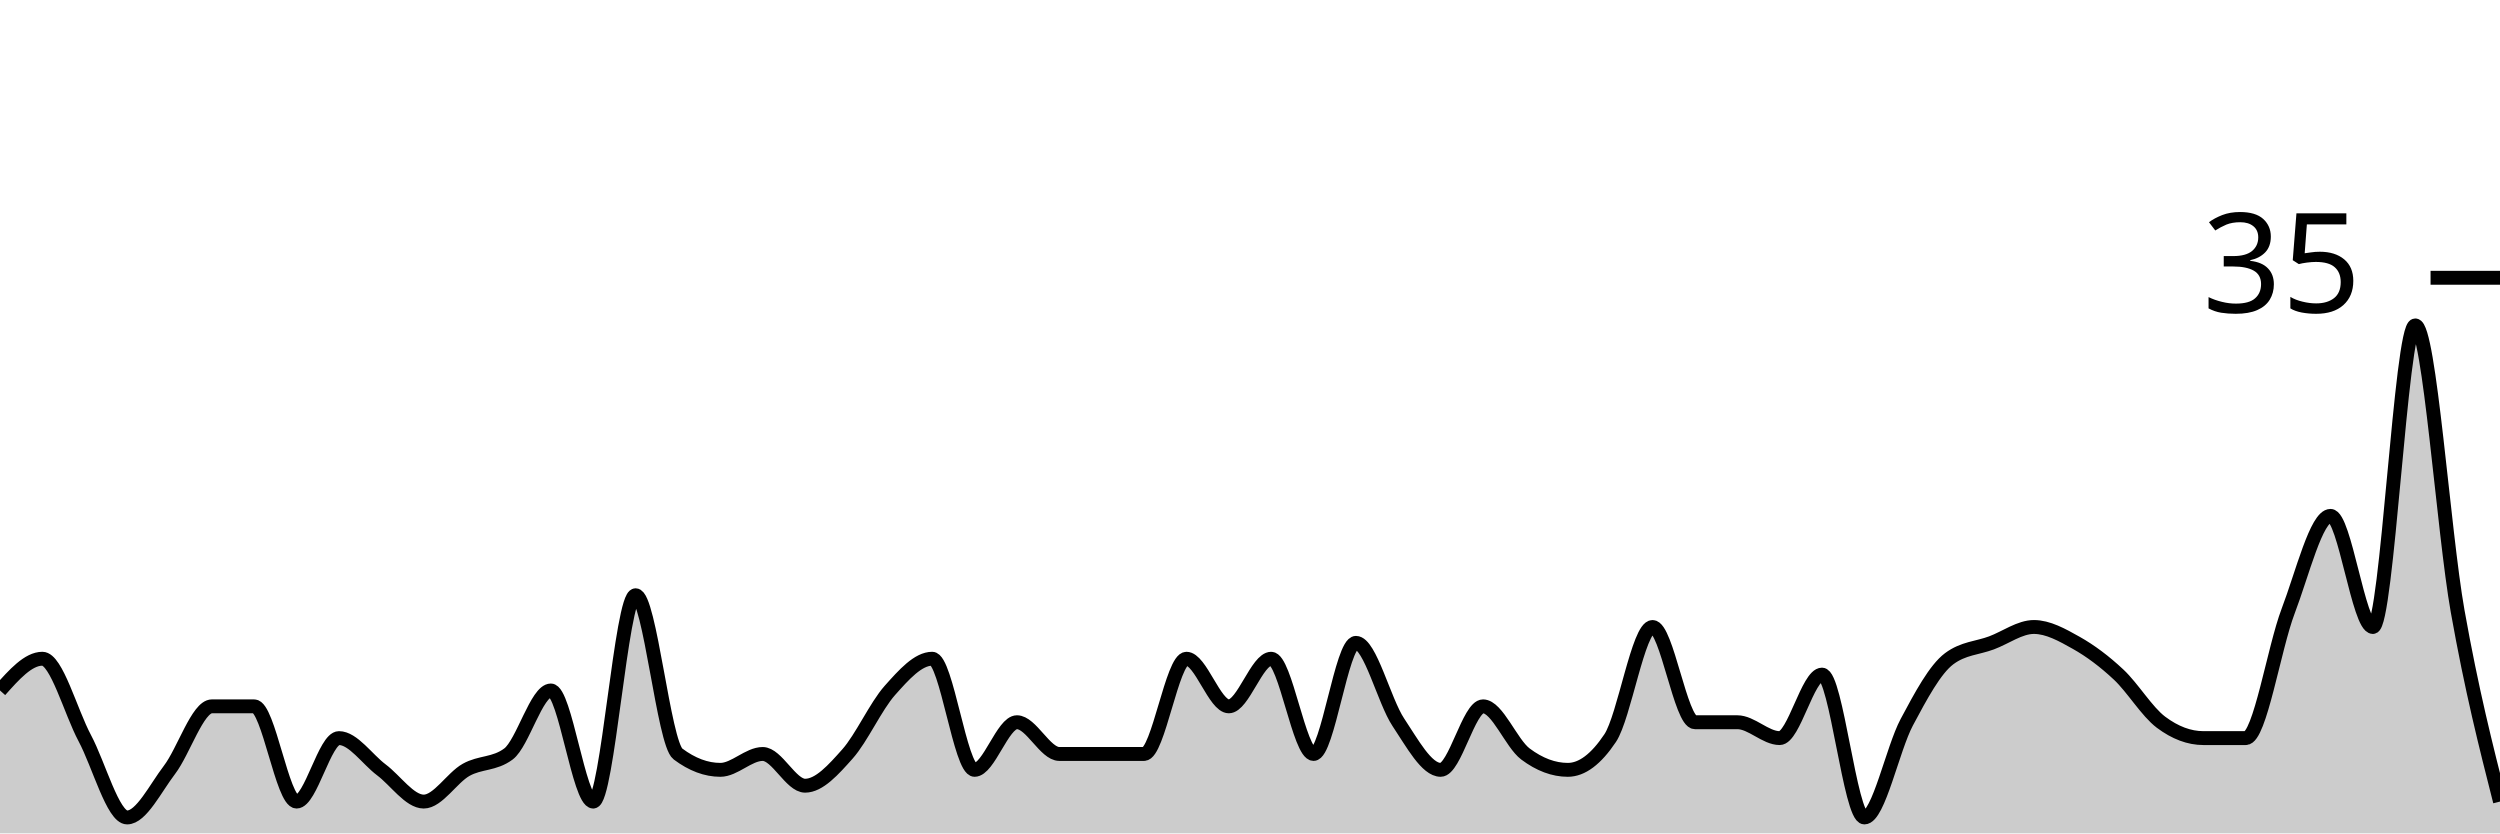
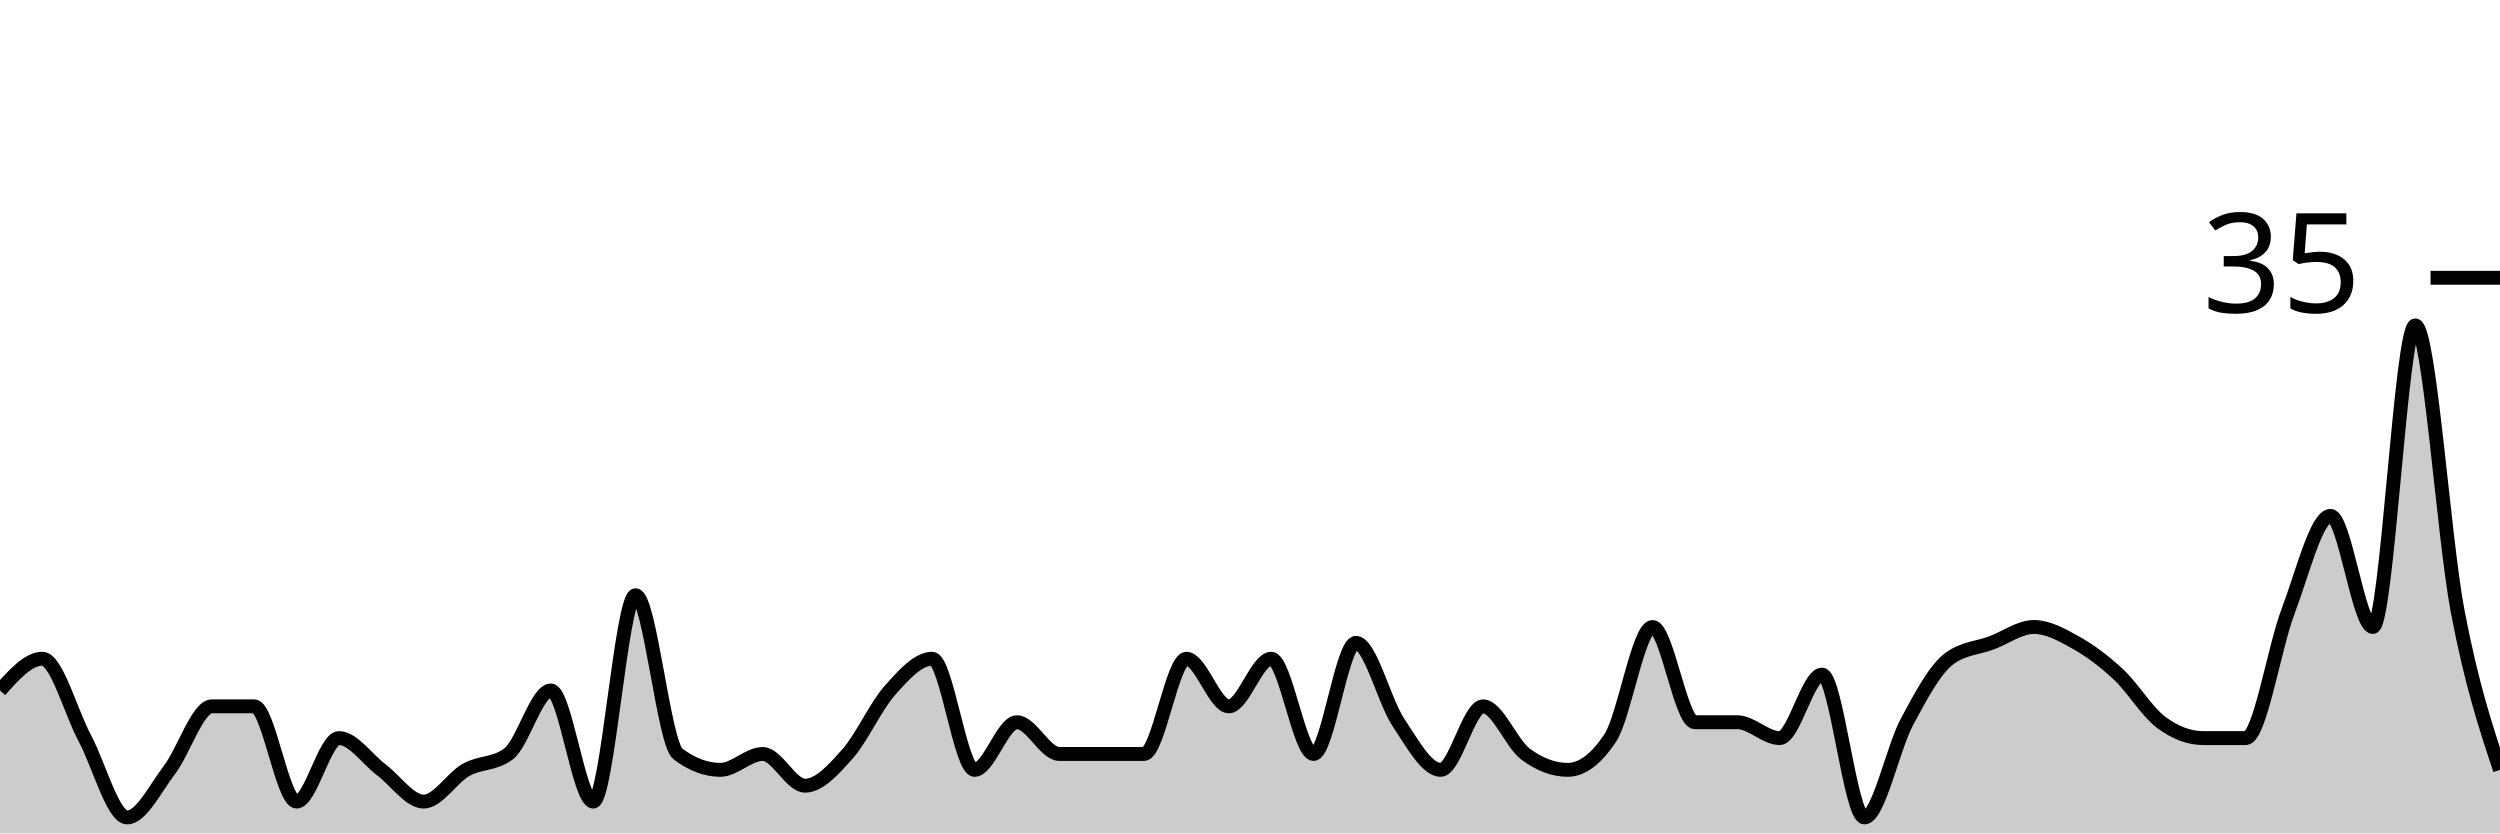
<svg xmlns="http://www.w3.org/2000/svg" viewBox="0 0 180 60">
  <g transform="translate(0,20)">
-     <path class="area" fill="rgba(0, 0, 0, 0.2)" d="M0,29.714C1.017,28.571,2.034,27.429,3.051,27.429C4.068,27.429,5.085,31.238,6.102,33.143C7.119,35.048,8.136,38.857,9.153,38.857C10.169,38.857,11.186,36.762,12.203,35.429C13.22,34.095,14.237,30.857,15.254,30.857C16.271,30.857,17.288,30.857,18.305,30.857C19.322,30.857,20.339,37.714,21.356,37.714C22.373,37.714,23.39,33.143,24.407,33.143C25.424,33.143,26.441,34.667,27.458,35.429C28.475,36.19,29.492,37.714,30.508,37.714C31.525,37.714,32.542,36,33.559,35.429C34.576,34.857,35.593,35.048,36.61,34.286C37.627,33.524,38.644,29.714,39.661,29.714C40.678,29.714,41.695,37.714,42.712,37.714C43.729,37.714,44.746,22.857,45.763,22.857C46.78,22.857,47.797,33.524,48.814,34.286C49.831,35.048,50.847,35.429,51.864,35.429C52.881,35.429,53.898,34.286,54.915,34.286C55.932,34.286,56.949,36.571,57.966,36.571C58.983,36.571,60,35.429,61.017,34.286C62.034,33.143,63.051,30.857,64.068,29.714C65.085,28.571,66.102,27.429,67.119,27.429C68.136,27.429,69.153,35.429,70.169,35.429C71.186,35.429,72.203,32,73.22,32C74.237,32,75.254,34.286,76.271,34.286C77.288,34.286,78.305,34.286,79.322,34.286C80.339,34.286,81.356,34.286,82.373,34.286C83.39,34.286,84.407,27.429,85.424,27.429C86.441,27.429,87.458,30.857,88.475,30.857C89.492,30.857,90.508,27.429,91.525,27.429C92.542,27.429,93.559,34.286,94.576,34.286C95.593,34.286,96.61,26.286,97.627,26.286C98.644,26.286,99.661,30.476,100.678,32C101.695,33.524,102.712,35.429,103.729,35.429C104.746,35.429,105.763,30.857,106.78,30.857C107.797,30.857,108.814,33.524,109.831,34.286C110.847,35.048,111.864,35.429,112.881,35.429C113.898,35.429,114.915,34.667,115.932,33.143C116.949,31.619,117.966,25.143,118.983,25.143C120,25.143,121.017,32,122.034,32C123.051,32,124.068,32,125.085,32C126.102,32,127.119,33.143,128.136,33.143C129.153,33.143,130.169,28.571,131.186,28.571C132.203,28.571,133.22,38.857,134.237,38.857C135.254,38.857,136.271,33.905,137.288,32C138.305,30.095,139.322,28.19,140.339,27.429C141.356,26.667,142.373,26.667,143.39,26.286C144.407,25.905,145.424,25.143,146.441,25.143C147.458,25.143,148.475,25.714,149.492,26.286C150.508,26.857,151.525,27.619,152.542,28.571C153.559,29.524,154.576,31.238,155.593,32C156.61,32.762,157.627,33.143,158.644,33.143C159.661,33.143,160.678,33.143,161.695,33.143C162.712,33.143,163.729,26.667,164.746,24C165.763,21.333,166.78,17.143,167.797,17.143C168.814,17.143,169.831,25.143,170.847,25.143C171.864,25.143,172.881,3.429,173.898,3.429C174.915,3.429,175.932,18.286,176.949,24C177.966,29.714,178.983,33.714,180,37.714L180,40C178.983,40,177.966,40,176.949,40C175.932,40,174.915,40,173.898,40C172.881,40,171.864,40,170.847,40C169.831,40,168.814,40,167.797,40C166.78,40,165.763,40,164.746,40C163.729,40,162.712,40,161.695,40C160.678,40,159.661,40,158.644,40C157.627,40,156.61,40,155.593,40C154.576,40,153.559,40,152.542,40C151.525,40,150.508,40,149.492,40C148.475,40,147.458,40,146.441,40C145.424,40,144.407,40,143.39,40C142.373,40,141.356,40,140.339,40C139.322,40,138.305,40,137.288,40C136.271,40,135.254,40,134.237,40C133.22,40,132.203,40,131.186,40C130.169,40,129.153,40,128.136,40C127.119,40,126.102,40,125.085,40C124.068,40,123.051,40,122.034,40C121.017,40,120,40,118.983,40C117.966,40,116.949,40,115.932,40C114.915,40,113.898,40,112.881,40C111.864,40,110.847,40,109.831,40C108.814,40,107.797,40,106.78,40C105.763,40,104.746,40,103.729,40C102.712,40,101.695,40,100.678,40C99.661,40,98.644,40,97.627,40C96.61,40,95.593,40,94.576,40C93.559,40,92.542,40,91.525,40C90.508,40,89.492,40,88.475,40C87.458,40,86.441,40,85.424,40C84.407,40,83.39,40,82.373,40C81.356,40,80.339,40,79.322,40C78.305,40,77.288,40,76.271,40C75.254,40,74.237,40,73.22,40C72.203,40,71.186,40,70.169,40C69.153,40,68.136,40,67.119,40C66.102,40,65.085,40,64.068,40C63.051,40,62.034,40,61.017,40C60,40,58.983,40,57.966,40C56.949,40,55.932,40,54.915,40C53.898,40,52.881,40,51.864,40C50.847,40,49.831,40,48.814,40C47.797,40,46.78,40,45.763,40C44.746,40,43.729,40,42.712,40C41.695,40,40.678,40,39.661,40C38.644,40,37.627,40,36.61,40C35.593,40,34.576,40,33.559,40C32.542,40,31.525,40,30.508,40C29.492,40,28.475,40,27.458,40C26.441,40,25.424,40,24.407,40C23.39,40,22.373,40,21.356,40C20.339,40,19.322,40,18.305,40C17.288,40,16.271,40,15.254,40C14.237,40,13.22,40,12.203,40C11.186,40,10.169,40,9.153,40C8.136,40,7.119,40,6.102,40C5.085,40,4.068,40,3.051,40C2.034,40,1.017,40,0,40Z" />
-     <path class="line" stroke="black" fill="none" d="M0,29.714C1.017,28.571,2.034,27.429,3.051,27.429C4.068,27.429,5.085,31.238,6.102,33.143C7.119,35.048,8.136,38.857,9.153,38.857C10.169,38.857,11.186,36.762,12.203,35.429C13.22,34.095,14.237,30.857,15.254,30.857C16.271,30.857,17.288,30.857,18.305,30.857C19.322,30.857,20.339,37.714,21.356,37.714C22.373,37.714,23.39,33.143,24.407,33.143C25.424,33.143,26.441,34.667,27.458,35.429C28.475,36.19,29.492,37.714,30.508,37.714C31.525,37.714,32.542,36,33.559,35.429C34.576,34.857,35.593,35.048,36.61,34.286C37.627,33.524,38.644,29.714,39.661,29.714C40.678,29.714,41.695,37.714,42.712,37.714C43.729,37.714,44.746,22.857,45.763,22.857C46.78,22.857,47.797,33.524,48.814,34.286C49.831,35.048,50.847,35.429,51.864,35.429C52.881,35.429,53.898,34.286,54.915,34.286C55.932,34.286,56.949,36.571,57.966,36.571C58.983,36.571,60,35.429,61.017,34.286C62.034,33.143,63.051,30.857,64.068,29.714C65.085,28.571,66.102,27.429,67.119,27.429C68.136,27.429,69.153,35.429,70.169,35.429C71.186,35.429,72.203,32,73.22,32C74.237,32,75.254,34.286,76.271,34.286C77.288,34.286,78.305,34.286,79.322,34.286C80.339,34.286,81.356,34.286,82.373,34.286C83.39,34.286,84.407,27.429,85.424,27.429C86.441,27.429,87.458,30.857,88.475,30.857C89.492,30.857,90.508,27.429,91.525,27.429C92.542,27.429,93.559,34.286,94.576,34.286C95.593,34.286,96.61,26.286,97.627,26.286C98.644,26.286,99.661,30.476,100.678,32C101.695,33.524,102.712,35.429,103.729,35.429C104.746,35.429,105.763,30.857,106.78,30.857C107.797,30.857,108.814,33.524,109.831,34.286C110.847,35.048,111.864,35.429,112.881,35.429C113.898,35.429,114.915,34.667,115.932,33.143C116.949,31.619,117.966,25.143,118.983,25.143C120,25.143,121.017,32,122.034,32C123.051,32,124.068,32,125.085,32C126.102,32,127.119,33.143,128.136,33.143C129.153,33.143,130.169,28.571,131.186,28.571C132.203,28.571,133.22,38.857,134.237,38.857C135.254,38.857,136.271,33.905,137.288,32C138.305,30.095,139.322,28.19,140.339,27.429C141.356,26.667,142.373,26.667,143.39,26.286C144.407,25.905,145.424,25.143,146.441,25.143C147.458,25.143,148.475,25.714,149.492,26.286C150.508,26.857,151.525,27.619,152.542,28.571C153.559,29.524,154.576,31.238,155.593,32C156.61,32.762,157.627,33.143,158.644,33.143C159.661,33.143,160.678,33.143,161.695,33.143C162.712,33.143,163.729,26.667,164.746,24C165.763,21.333,166.78,17.143,167.797,17.143C168.814,17.143,169.831,25.143,170.847,25.143C171.864,25.143,172.881,3.429,173.898,3.429C174.915,3.429,175.932,18.286,176.949,24C177.966,29.714,178.983,33.714,180,37.714" />
+     <path class="area" fill="rgba(0, 0, 0, 0.2)" d="M0,29.714C1.017,28.571,2.034,27.429,3.051,27.429C4.068,27.429,5.085,31.238,6.102,33.143C7.119,35.048,8.136,38.857,9.153,38.857C10.169,38.857,11.186,36.762,12.203,35.429C13.22,34.095,14.237,30.857,15.254,30.857C16.271,30.857,17.288,30.857,18.305,30.857C19.322,30.857,20.339,37.714,21.356,37.714C22.373,37.714,23.39,33.143,24.407,33.143C25.424,33.143,26.441,34.667,27.458,35.429C28.475,36.19,29.492,37.714,30.508,37.714C31.525,37.714,32.542,36,33.559,35.429C34.576,34.857,35.593,35.048,36.61,34.286C37.627,33.524,38.644,29.714,39.661,29.714C40.678,29.714,41.695,37.714,42.712,37.714C43.729,37.714,44.746,22.857,45.763,22.857C46.78,22.857,47.797,33.524,48.814,34.286C49.831,35.048,50.847,35.429,51.864,35.429C52.881,35.429,53.898,34.286,54.915,34.286C55.932,34.286,56.949,36.571,57.966,36.571C58.983,36.571,60,35.429,61.017,34.286C62.034,33.143,63.051,30.857,64.068,29.714C65.085,28.571,66.102,27.429,67.119,27.429C68.136,27.429,69.153,35.429,70.169,35.429C71.186,35.429,72.203,32,73.22,32C74.237,32,75.254,34.286,76.271,34.286C77.288,34.286,78.305,34.286,79.322,34.286C80.339,34.286,81.356,34.286,82.373,34.286C83.39,34.286,84.407,27.429,85.424,27.429C86.441,27.429,87.458,30.857,88.475,30.857C89.492,30.857,90.508,27.429,91.525,27.429C92.542,27.429,93.559,34.286,94.576,34.286C95.593,34.286,96.61,26.286,97.627,26.286C98.644,26.286,99.661,30.476,100.678,32C101.695,33.524,102.712,35.429,103.729,35.429C104.746,35.429,105.763,30.857,106.78,30.857C107.797,30.857,108.814,33.524,109.831,34.286C110.847,35.048,111.864,35.429,112.881,35.429C113.898,35.429,114.915,34.667,115.932,33.143C116.949,31.619,117.966,25.143,118.983,25.143C120,25.143,121.017,32,122.034,32C123.051,32,124.068,32,125.085,32C126.102,32,127.119,33.143,128.136,33.143C129.153,33.143,130.169,28.571,131.186,28.571C132.203,28.571,133.22,38.857,134.237,38.857C135.254,38.857,136.271,33.905,137.288,32C138.305,30.095,139.322,28.19,140.339,27.429C141.356,26.667,142.373,26.667,143.39,26.286C144.407,25.905,145.424,25.143,146.441,25.143C147.458,25.143,148.475,25.714,149.492,26.286C150.508,26.857,151.525,27.619,152.542,28.571C153.559,29.524,154.576,31.238,155.593,32C156.61,32.762,157.627,33.143,158.644,33.143C159.661,33.143,160.678,33.143,161.695,33.143C162.712,33.143,163.729,26.667,164.746,24C165.763,21.333,166.78,17.143,167.797,17.143C168.814,17.143,169.831,25.143,170.847,25.143C171.864,25.143,172.881,3.429,173.898,3.429C174.915,3.429,175.932,18.667,176.949,24C177.966,29.333,178.983,32.381,180,35.429L180,40C178.983,40,177.966,40,176.949,40C175.932,40,174.915,40,173.898,40C172.881,40,171.864,40,170.847,40C169.831,40,168.814,40,167.797,40C166.78,40,165.763,40,164.746,40C163.729,40,162.712,40,161.695,40C160.678,40,159.661,40,158.644,40C157.627,40,156.61,40,155.593,40C154.576,40,153.559,40,152.542,40C151.525,40,150.508,40,149.492,40C148.475,40,147.458,40,146.441,40C145.424,40,144.407,40,143.39,40C142.373,40,141.356,40,140.339,40C139.322,40,138.305,40,137.288,40C136.271,40,135.254,40,134.237,40C133.22,40,132.203,40,131.186,40C130.169,40,129.153,40,128.136,40C127.119,40,126.102,40,125.085,40C124.068,40,123.051,40,122.034,40C121.017,40,120,40,118.983,40C117.966,40,116.949,40,115.932,40C114.915,40,113.898,40,112.881,40C111.864,40,110.847,40,109.831,40C108.814,40,107.797,40,106.78,40C105.763,40,104.746,40,103.729,40C102.712,40,101.695,40,100.678,40C99.661,40,98.644,40,97.627,40C96.61,40,95.593,40,94.576,40C93.559,40,92.542,40,91.525,40C90.508,40,89.492,40,88.475,40C87.458,40,86.441,40,85.424,40C84.407,40,83.39,40,82.373,40C81.356,40,80.339,40,79.322,40C78.305,40,77.288,40,76.271,40C75.254,40,74.237,40,73.22,40C72.203,40,71.186,40,70.169,40C69.153,40,68.136,40,67.119,40C66.102,40,65.085,40,64.068,40C63.051,40,62.034,40,61.017,40C60,40,58.983,40,57.966,40C56.949,40,55.932,40,54.915,40C53.898,40,52.881,40,51.864,40C50.847,40,49.831,40,48.814,40C47.797,40,46.78,40,45.763,40C44.746,40,43.729,40,42.712,40C41.695,40,40.678,40,39.661,40C38.644,40,37.627,40,36.61,40C35.593,40,34.576,40,33.559,40C32.542,40,31.525,40,30.508,40C29.492,40,28.475,40,27.458,40C26.441,40,25.424,40,24.407,40C23.39,40,22.373,40,21.356,40C20.339,40,19.322,40,18.305,40C17.288,40,16.271,40,15.254,40C14.237,40,13.22,40,12.203,40C11.186,40,10.169,40,9.153,40C8.136,40,7.119,40,6.102,40C5.085,40,4.068,40,3.051,40C2.034,40,1.017,40,0,40Z" />
+     <path class="line" stroke="black" fill="none" d="M0,29.714C1.017,28.571,2.034,27.429,3.051,27.429C4.068,27.429,5.085,31.238,6.102,33.143C7.119,35.048,8.136,38.857,9.153,38.857C10.169,38.857,11.186,36.762,12.203,35.429C13.22,34.095,14.237,30.857,15.254,30.857C16.271,30.857,17.288,30.857,18.305,30.857C19.322,30.857,20.339,37.714,21.356,37.714C22.373,37.714,23.39,33.143,24.407,33.143C25.424,33.143,26.441,34.667,27.458,35.429C28.475,36.19,29.492,37.714,30.508,37.714C31.525,37.714,32.542,36,33.559,35.429C34.576,34.857,35.593,35.048,36.61,34.286C37.627,33.524,38.644,29.714,39.661,29.714C40.678,29.714,41.695,37.714,42.712,37.714C43.729,37.714,44.746,22.857,45.763,22.857C46.78,22.857,47.797,33.524,48.814,34.286C49.831,35.048,50.847,35.429,51.864,35.429C52.881,35.429,53.898,34.286,54.915,34.286C55.932,34.286,56.949,36.571,57.966,36.571C58.983,36.571,60,35.429,61.017,34.286C62.034,33.143,63.051,30.857,64.068,29.714C65.085,28.571,66.102,27.429,67.119,27.429C68.136,27.429,69.153,35.429,70.169,35.429C71.186,35.429,72.203,32,73.22,32C74.237,32,75.254,34.286,76.271,34.286C77.288,34.286,78.305,34.286,79.322,34.286C80.339,34.286,81.356,34.286,82.373,34.286C83.39,34.286,84.407,27.429,85.424,27.429C86.441,27.429,87.458,30.857,88.475,30.857C89.492,30.857,90.508,27.429,91.525,27.429C92.542,27.429,93.559,34.286,94.576,34.286C95.593,34.286,96.61,26.286,97.627,26.286C98.644,26.286,99.661,30.476,100.678,32C101.695,33.524,102.712,35.429,103.729,35.429C104.746,35.429,105.763,30.857,106.78,30.857C107.797,30.857,108.814,33.524,109.831,34.286C110.847,35.048,111.864,35.429,112.881,35.429C113.898,35.429,114.915,34.667,115.932,33.143C116.949,31.619,117.966,25.143,118.983,25.143C120,25.143,121.017,32,122.034,32C123.051,32,124.068,32,125.085,32C126.102,32,127.119,33.143,128.136,33.143C129.153,33.143,130.169,28.571,131.186,28.571C132.203,28.571,133.22,38.857,134.237,38.857C135.254,38.857,136.271,33.905,137.288,32C138.305,30.095,139.322,28.19,140.339,27.429C141.356,26.667,142.373,26.667,143.39,26.286C144.407,25.905,145.424,25.143,146.441,25.143C147.458,25.143,148.475,25.714,149.492,26.286C150.508,26.857,151.525,27.619,152.542,28.571C153.559,29.524,154.576,31.238,155.593,32C156.61,32.762,157.627,33.143,158.644,33.143C159.661,33.143,160.678,33.143,161.695,33.143C162.712,33.143,163.729,26.667,164.746,24C165.763,21.333,166.78,17.143,167.797,17.143C168.814,17.143,169.831,25.143,170.847,25.143C171.864,25.143,172.881,3.429,173.898,3.429C174.915,3.429,175.932,18.667,176.949,24C177.966,29.333,178.983,32.381,180,35.429" />
    <path class="axis-ceiling" stroke-width="1" stroke="black" fill="none" d="M175,0L180,0" />
    <text class="axis-ceiling-label" font-family="sans-serif" text-anchor="end" font-size="10px" x="170" y="2.5">35</text>
  </g>
</svg>
